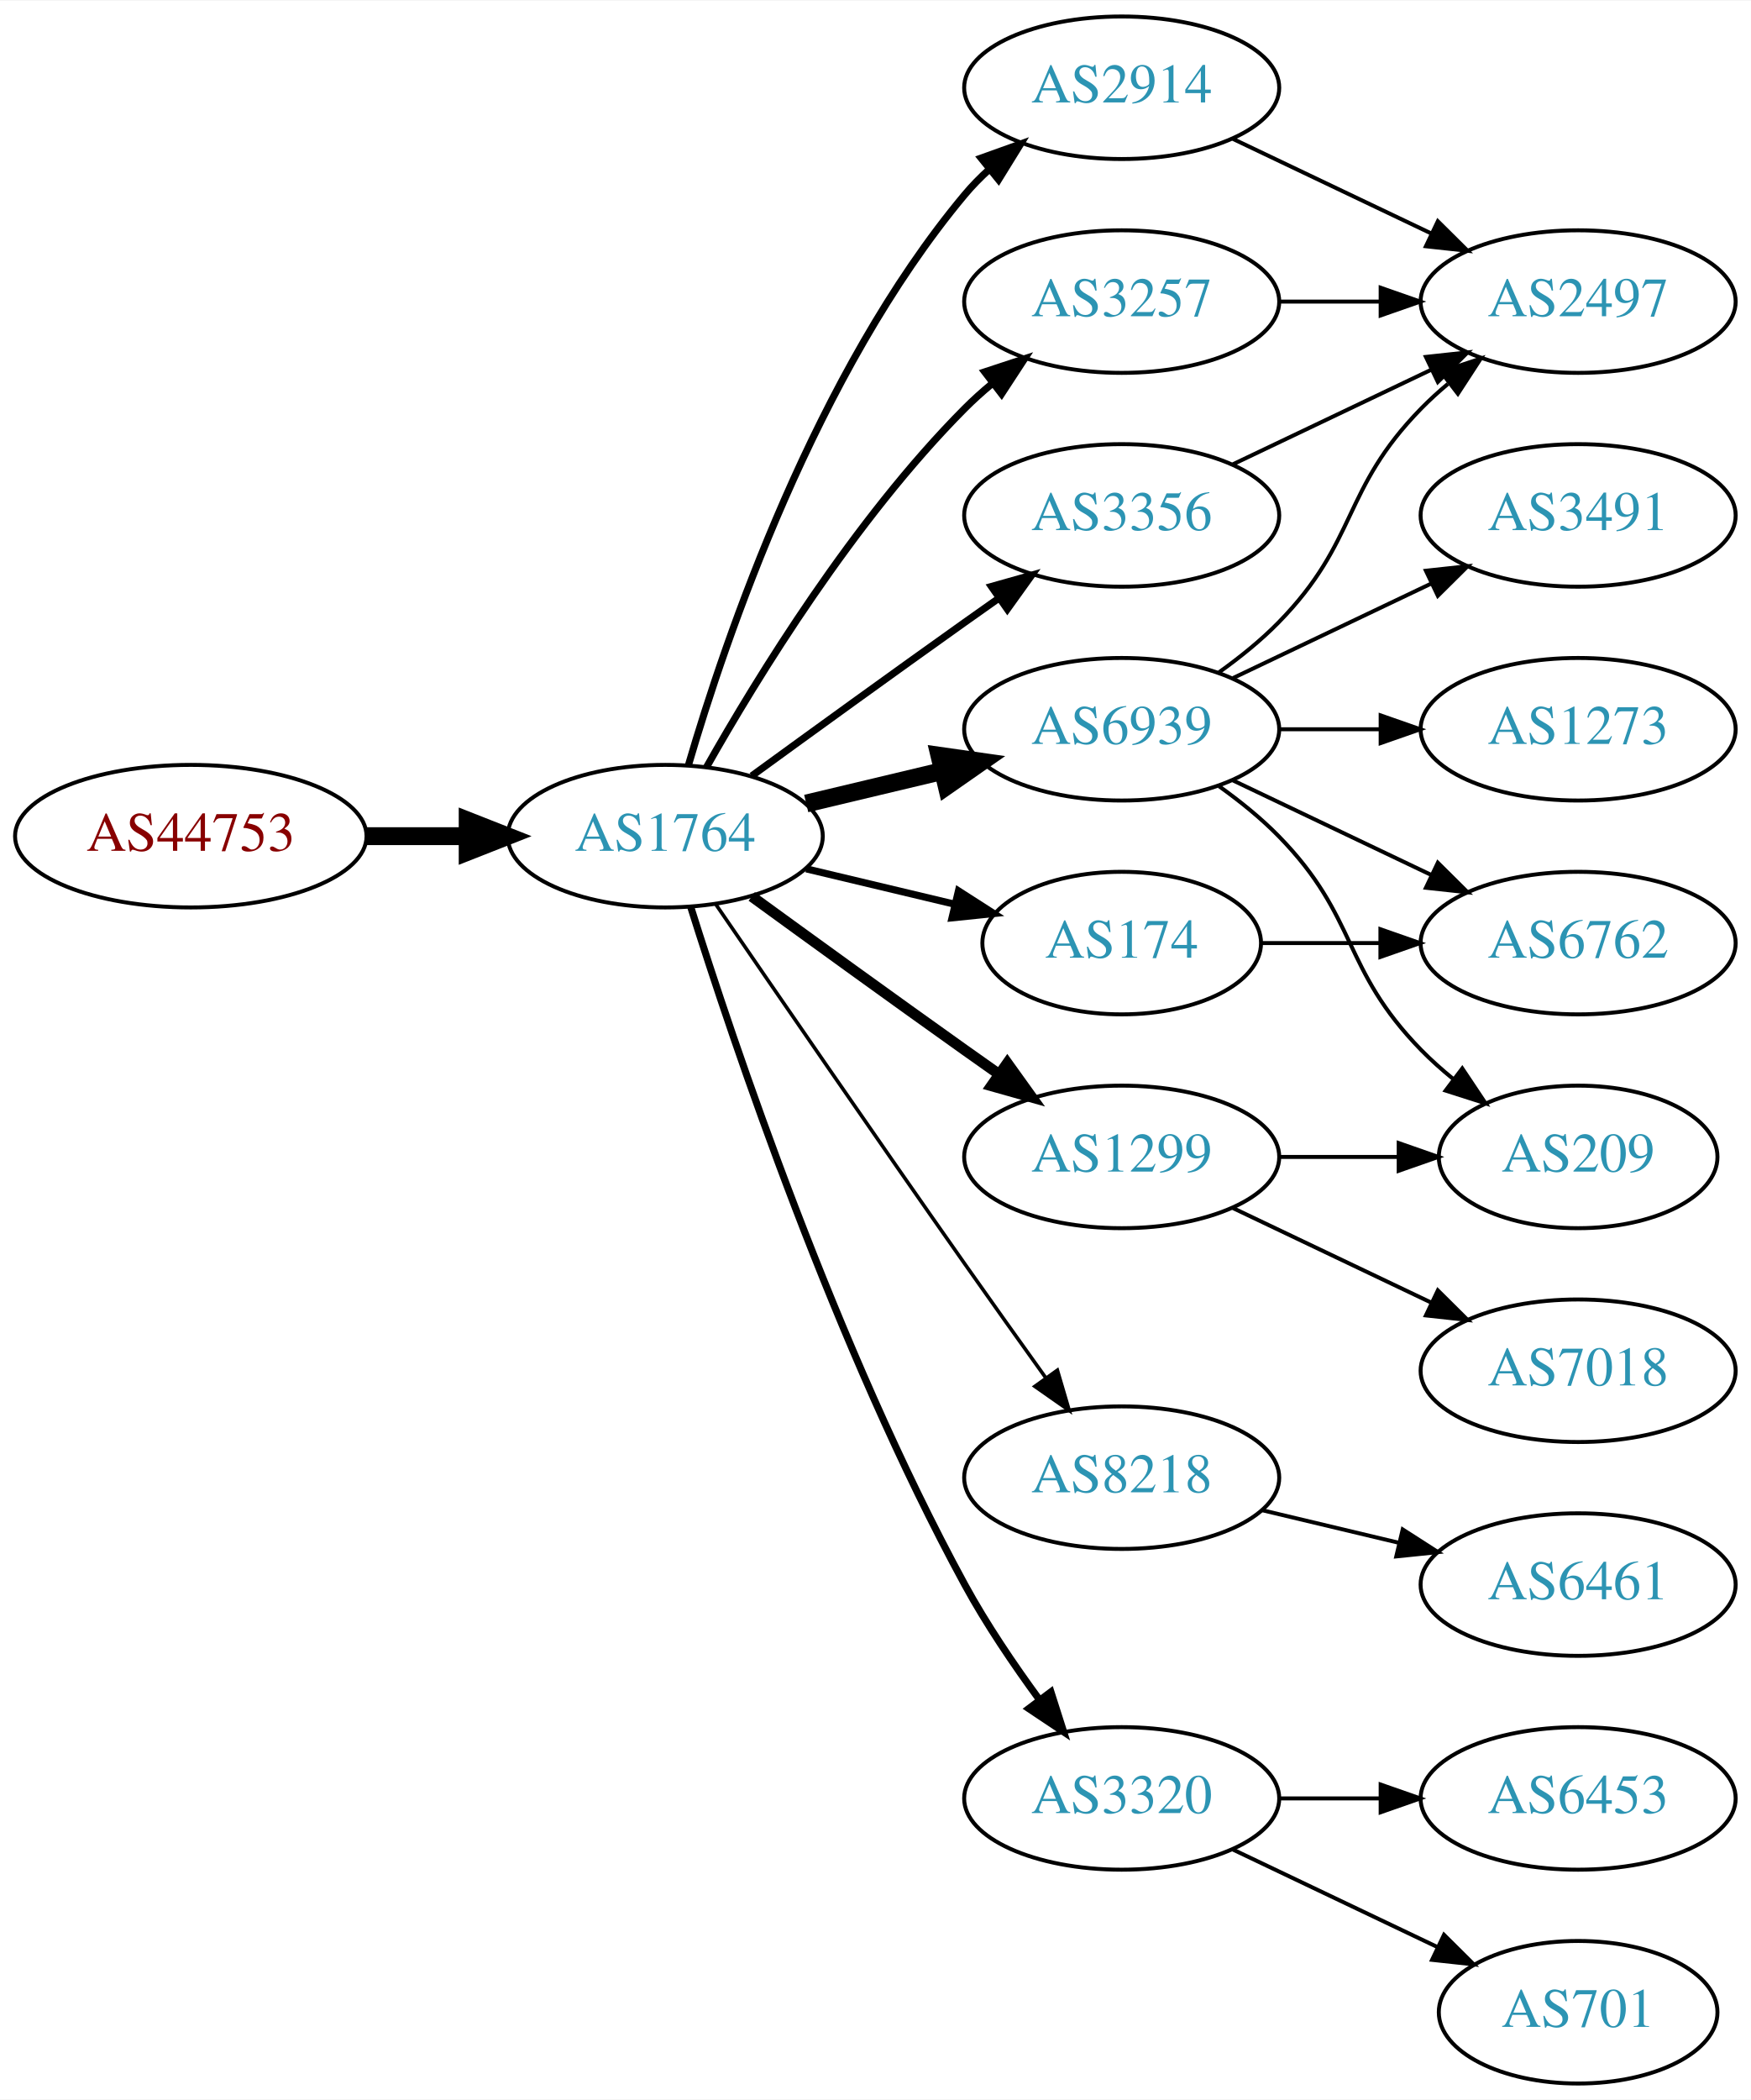
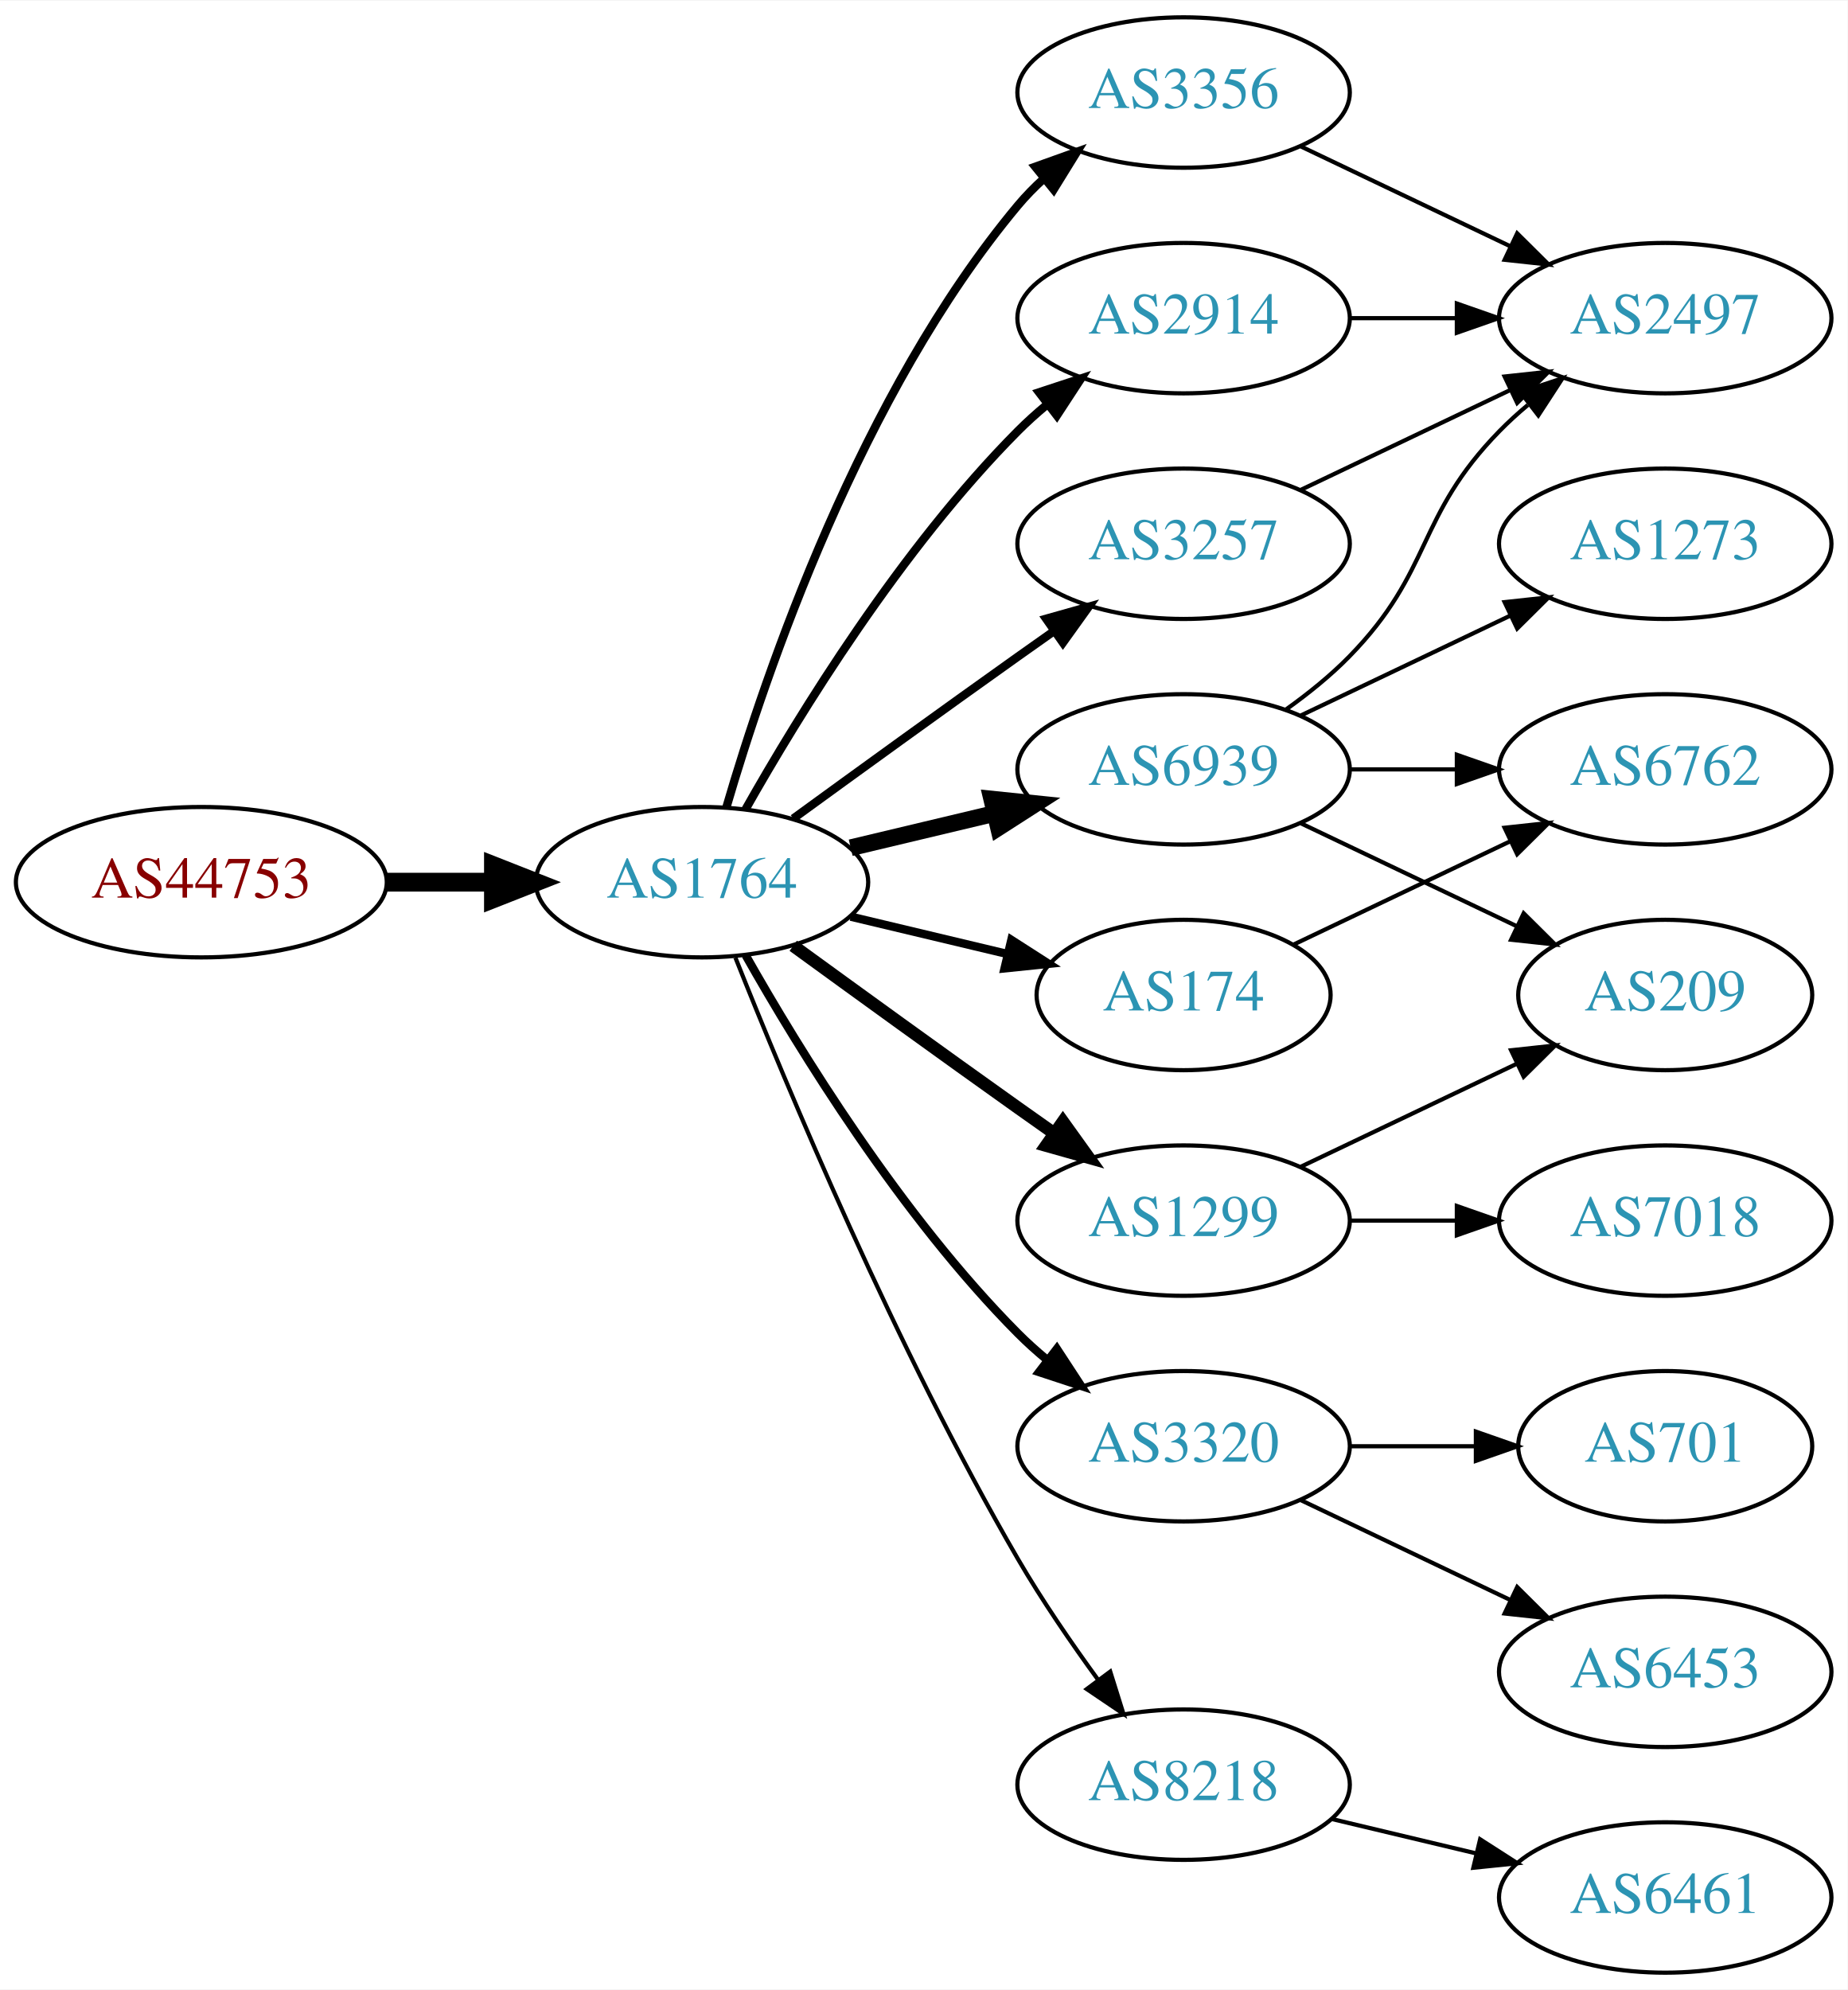
- <svg xmlns="http://www.w3.org/2000/svg" xmlns:xlink="http://www.w3.org/1999/xlink" width="442pt" height="530pt" viewBox="0.00 0.00 442.27 530.00">
-   <g id="graph0" class="graph" transform="scale(1 1) rotate(0) translate(4 526)">
-     <polygon fill="white" stroke="none" points="-4,4 -4,-526 438.271,-526 438.271,4 -4,4" />
+ <svg xmlns="http://www.w3.org/2000/svg" xmlns:xlink="http://www.w3.org/1999/xlink" width="442pt" height="476pt" viewBox="0.00 0.00 442.27 476.00">
+   <g id="graph0" class="graph" transform="scale(1 1) rotate(0) translate(4 472)">
+     <polygon fill="white" stroke="none" points="-4,4 -4,-472 438.271,-472 438.271,4 -4,4" />
    <g id="node1" class="node">
      <g id="a_node1">
        <a xlink:href="/asn/44753" xlink:title="AS44753 ~ Bacher Systems EDV GmbH [AT]">
-           <ellipse fill="#ffffff" stroke="black" cx="44.196" cy="-315" rx="44.393" ry="18" />
-           <text text-anchor="middle" x="44.196" y="-311.3" font-family="Times,serif" font-size="14.00" fill="#880000">AS44753</text>
+           <ellipse fill="#ffffff" stroke="black" cx="44.196" cy="-261" rx="44.393" ry="18" />
+           <text text-anchor="middle" x="44.196" y="-257.3" font-family="Times,serif" font-size="14.00" fill="#880000">AS44753</text>
        </a>
      </g>
    </g>
    <g id="node2" class="node">
      <g id="a_node2">
        <a xlink:href="/asn/1764" xlink:title="AS1764 ~ NEXTLAYER-AS [AT]">
-           <ellipse fill="#ffffff" stroke="black" cx="164.039" cy="-315" rx="39.794" ry="18" />
-           <text text-anchor="middle" x="164.039" y="-311.3" font-family="Times,serif" font-size="14.00" fill="#2c94b3">AS1764</text>
+           <ellipse fill="#ffffff" stroke="black" cx="164.039" cy="-261" rx="39.794" ry="18" />
+           <text text-anchor="middle" x="164.039" y="-257.3" font-family="Times,serif" font-size="14.00" fill="#2c94b3">AS1764</text>
        </a>
      </g>
    </g>
    <g id="edge1" class="edge">
-       <path fill="none" stroke="black" stroke-width="4.5" d="M88.407,-315C96.72,-315 105.482,-315 113.965,-315" />
-       <polygon fill="black" stroke="black" stroke-width="4.5" points="114.123,-318.938 124.123,-315 114.123,-311.063 114.123,-318.938" />
+       <path fill="none" stroke="black" stroke-width="4.5" d="M88.407,-261C96.72,-261 105.482,-261 113.965,-261" />
+       <polygon fill="black" stroke="black" stroke-width="4.5" points="114.123,-264.938 124.123,-261 114.123,-257.063 114.123,-264.938" />
    </g>
    <g id="node3" class="node">
      <g id="a_node3">
-         <a xlink:href="/asn/6939" xlink:title="AS6939 ~ Hurricane Electric LLC [US]">
-           <ellipse fill="#ffffff" stroke="black" cx="279.332" cy="-342" rx="39.794" ry="18" />
-           <text text-anchor="middle" x="279.332" y="-338.3" font-family="Times,serif" font-size="14.00" fill="#2c94b3">AS6939</text>
+         <a xlink:href="/asn/3356" xlink:title="AS3356 ~ Level 3 Parent, LLC [US]">
+           <ellipse fill="#ffffff" stroke="black" cx="279.332" cy="-450" rx="39.794" ry="18" />
+           <text text-anchor="middle" x="279.332" y="-446.3" font-family="Times,serif" font-size="14.00" fill="#2c94b3">AS3356</text>
        </a>
      </g>
    </g>
    <g id="edge2" class="edge">
-       <path fill="none" stroke="black" stroke-width="4.5" d="M199.646,-323.248C210.517,-325.838 222.671,-328.735 234.114,-331.462" />
-       <polygon fill="black" stroke="black" stroke-width="4.5" points="233.296,-335.315 243.936,-333.803 235.122,-327.654 233.296,-335.315" />
+       <path fill="none" stroke="black" stroke-width="2" d="M169.913,-279.002C179.227,-310.844 202.043,-377.981 239.685,-423 241.555,-425.237 243.654,-427.374 245.88,-429.396" />
+       <polygon fill="black" stroke="black" stroke-width="2" points="243.823,-432.234 253.799,-435.804 248.227,-426.793 243.823,-432.234" />
    </g>
    <g id="node4" class="node">
      <g id="a_node4">
-         <a xlink:href="/asn/3257" xlink:title="AS3257 ~ GTT [DE]">
-           <ellipse fill="#ffffff" stroke="black" cx="279.332" cy="-450" rx="39.794" ry="18" />
-           <text text-anchor="middle" x="279.332" y="-446.3" font-family="Times,serif" font-size="14.00" fill="#2c94b3">AS3257</text>
+         <a xlink:href="/asn/3320" xlink:title="AS3320 ~ DTAG [DE]">
+           <ellipse fill="#ffffff" stroke="black" cx="279.332" cy="-126" rx="39.794" ry="18" />
+           <text text-anchor="middle" x="279.332" y="-122.3" font-family="Times,serif" font-size="14.00" fill="#2c94b3">AS3320</text>
        </a>
      </g>
    </g>
    <g id="edge3" class="edge">
-       <path fill="none" stroke="black" stroke-width="1.8" d="M174.498,-332.49C187.28,-355.096 211.712,-394.886 239.685,-423 241.796,-425.121 244.092,-427.188 246.477,-429.171" />
-       <polygon fill="black" stroke="black" stroke-width="1.8" points="244.73,-432.242 254.793,-435.556 248.993,-426.69 244.73,-432.242" />
+       <path fill="none" stroke="black" stroke-width="2" d="M174.498,-243.51C187.28,-220.904 211.712,-181.114 239.685,-153 241.796,-150.879 244.092,-148.812 246.477,-146.829" />
+       <polygon fill="black" stroke="black" stroke-width="2" points="248.993,-149.31 254.793,-140.444 244.73,-143.758 248.993,-149.31" />
    </g>
    <g id="node5" class="node">
      <g id="a_node5">
-         <a xlink:href="/asn/1299" xlink:title="AS1299 ~ Telia Carrier [EU]">
-           <ellipse fill="#ffffff" stroke="black" cx="279.332" cy="-234" rx="39.794" ry="18" />
-           <text text-anchor="middle" x="279.332" y="-230.3" font-family="Times,serif" font-size="14.00" fill="#2c94b3">AS1299</text>
+         <a xlink:href="/asn/2914" xlink:title="AS2914 ~ NTT America, Inc. [US]">
+           <ellipse fill="#ffffff" stroke="black" cx="279.332" cy="-396" rx="39.794" ry="18" />
+           <text text-anchor="middle" x="279.332" y="-392.3" font-family="Times,serif" font-size="14.00" fill="#2c94b3">AS2914</text>
        </a>
      </g>
    </g>
    <g id="edge4" class="edge">
-       <path fill="none" stroke="black" stroke-width="2.7" d="M185.887,-299.778C200.821,-288.909 221.435,-273.975 239.685,-261 242.506,-258.995 245.449,-256.915 248.397,-254.841" />
-       <polygon fill="black" stroke="black" stroke-width="2.7" points="250.443,-257.681 256.621,-249.074 246.424,-251.95 250.443,-257.681" />
+       <path fill="none" stroke="black" stroke-width="2" d="M174.498,-278.49C187.28,-301.096 211.712,-340.886 239.685,-369 241.796,-371.121 244.092,-373.188 246.477,-375.171" />
+       <polygon fill="black" stroke="black" stroke-width="2" points="244.73,-378.242 254.793,-381.556 248.993,-372.69 244.73,-378.242" />
    </g>
    <g id="node6" class="node">
      <g id="a_node6">
        <a xlink:href="/asn/8218" xlink:title="AS8218 ~ legacy Neotelecoms [FR]">
-           <ellipse fill="#ffffff" stroke="black" cx="279.332" cy="-153" rx="39.794" ry="18" />
-           <text text-anchor="middle" x="279.332" y="-149.3" font-family="Times,serif" font-size="14.00" fill="#2c94b3">AS8218</text>
+           <ellipse fill="#ffffff" stroke="black" cx="279.332" cy="-45" rx="39.794" ry="18" />
+           <text text-anchor="middle" x="279.332" y="-41.3" font-family="Times,serif" font-size="14.00" fill="#2c94b3">AS8218</text>
        </a>
      </g>
    </g>
    <g id="edge5" class="edge">
-       <path fill="none" stroke="black" stroke-width="0.9" d="M176.846,-297.731C191.489,-276.358 217.262,-238.88 239.685,-207 246.32,-197.567 253.67,-187.261 260.164,-178.205" />
-       <polygon fill="black" stroke="black" stroke-width="0.9" points="263.085,-180.138 266.076,-169.974 257.399,-176.054 263.085,-180.138" />
+       <path fill="none" stroke="black" d="M172.042,-242.949C184.169,-212.43 210.587,-149.067 239.685,-99 245.392,-89.181 252.43,-78.922 258.929,-70.016" />
+       <polygon fill="black" stroke="black" points="261.77,-72.061 264.934,-61.95 256.155,-67.881 261.77,-72.061" />
    </g>
    <g id="node7" class="node">
      <g id="a_node7">
-         <a xlink:href="/asn/174" xlink:title="AS174 ~ Cogent Communications [US]">
-           <ellipse fill="#ffffff" stroke="black" cx="279.332" cy="-288" rx="35.194" ry="18" />
-           <text text-anchor="middle" x="279.332" y="-284.3" font-family="Times,serif" font-size="14.00" fill="#2c94b3">AS174</text>
+         <a xlink:href="/asn/6939" xlink:title="AS6939 ~ Hurricane Electric LLC [US]">
+           <ellipse fill="#ffffff" stroke="black" cx="279.332" cy="-288" rx="39.794" ry="18" />
+           <text text-anchor="middle" x="279.332" y="-284.3" font-family="Times,serif" font-size="14.00" fill="#2c94b3">AS6939</text>
        </a>
      </g>
    </g>
    <g id="edge6" class="edge">
-       <path fill="none" stroke="black" stroke-width="1.8" d="M199.646,-306.752C211.44,-303.942 224.745,-300.771 237.013,-297.847" />
-       <polygon fill="black" stroke="black" stroke-width="1.8" points="238.101,-301.186 247.018,-295.463 236.479,-294.376 238.101,-301.186" />
+       <path fill="none" stroke="black" stroke-width="4" d="M199.646,-269.248C210.517,-271.838 222.671,-274.735 234.114,-277.462" />
+       <polygon fill="black" stroke="black" stroke-width="4" points="233.397,-280.889 243.936,-279.803 235.02,-274.08 233.397,-280.889" />
    </g>
    <g id="node8" class="node">
      <g id="a_node8">
-         <a xlink:href="/asn/3320" xlink:title="AS3320 ~ DTAG [DE]">
-           <ellipse fill="#ffffff" stroke="black" cx="279.332" cy="-72" rx="39.794" ry="18" />
-           <text text-anchor="middle" x="279.332" y="-68.3" font-family="Times,serif" font-size="14.00" fill="#2c94b3">AS3320</text>
+         <a xlink:href="/asn/1299" xlink:title="AS1299 ~ Telia Carrier [EU]">
+           <ellipse fill="#ffffff" stroke="black" cx="279.332" cy="-180" rx="39.794" ry="18" />
+           <text text-anchor="middle" x="279.332" y="-176.3" font-family="Times,serif" font-size="14.00" fill="#2c94b3">AS1299</text>
        </a>
      </g>
    </g>
    <g id="edge7" class="edge">
-       <path fill="none" stroke="black" stroke-width="1.8" d="M170.46,-297.159C181.231,-262.854 207.122,-185.797 239.685,-126 245.117,-116.026 252.091,-105.731 258.617,-96.84" />
-       <polygon fill="black" stroke="black" stroke-width="1.8" points="261.45,-98.895 264.67,-88.802 255.858,-94.684 261.45,-98.895" />
+       <path fill="none" stroke="black" stroke-width="3" d="M185.887,-245.778C200.821,-234.909 221.435,-219.975 239.685,-207 242.506,-204.995 245.449,-202.915 248.397,-200.841" />
+       <polygon fill="black" stroke="black" stroke-width="3" points="250.443,-203.681 256.621,-195.074 246.424,-197.95 250.443,-203.681" />
    </g>
    <g id="node9" class="node">
      <g id="a_node9">
-         <a xlink:href="/asn/3356" xlink:title="AS3356 ~ Level 3 Parent, LLC [US]">
-           <ellipse fill="#ffffff" stroke="black" cx="279.332" cy="-396" rx="39.794" ry="18" />
-           <text text-anchor="middle" x="279.332" y="-392.3" font-family="Times,serif" font-size="14.00" fill="#2c94b3">AS3356</text>
+         <a xlink:href="/asn/3257" xlink:title="AS3257 ~ GTT [DE]">
+           <ellipse fill="#ffffff" stroke="black" cx="279.332" cy="-342" rx="39.794" ry="18" />
+           <text text-anchor="middle" x="279.332" y="-338.3" font-family="Times,serif" font-size="14.00" fill="#2c94b3">AS3257</text>
        </a>
      </g>
    </g>
    <g id="edge8" class="edge">
-       <path fill="none" stroke="black" stroke-width="1.8" d="M185.887,-330.222C200.821,-341.091 221.435,-356.025 239.685,-369 242.506,-371.005 245.449,-373.085 248.397,-375.159" />
-       <polygon fill="black" stroke="black" stroke-width="1.8" points="246.424,-378.05 256.621,-380.926 250.443,-372.319 246.424,-378.05" />
+       <path fill="none" stroke="black" stroke-width="2" d="M185.887,-276.222C200.821,-287.091 221.435,-302.025 239.685,-315 242.506,-317.005 245.449,-319.085 248.397,-321.159" />
+       <polygon fill="black" stroke="black" stroke-width="2" points="246.424,-324.05 256.621,-326.926 250.443,-318.319 246.424,-324.05" />
    </g>
    <g id="node10" class="node">
      <g id="a_node10">
-         <a xlink:href="/asn/2914" xlink:title="AS2914 ~ NTT America, Inc. [US]">
-           <ellipse fill="#ffffff" stroke="black" cx="279.332" cy="-504" rx="39.794" ry="18" />
-           <text text-anchor="middle" x="279.332" y="-500.3" font-family="Times,serif" font-size="14.00" fill="#2c94b3">AS2914</text>
+         <a xlink:href="/asn/174" xlink:title="AS174 ~ Cogent Communications [US]">
+           <ellipse fill="#ffffff" stroke="black" cx="279.332" cy="-234" rx="35.194" ry="18" />
+           <text text-anchor="middle" x="279.332" y="-230.3" font-family="Times,serif" font-size="14.00" fill="#2c94b3">AS174</text>
        </a>
      </g>
    </g>
    <g id="edge9" class="edge">
-       <path fill="none" stroke="black" stroke-width="1.8" d="M169.913,-333.002C179.227,-364.844 202.043,-431.981 239.685,-477 241.555,-479.237 243.654,-481.374 245.88,-483.396" />
-       <polygon fill="black" stroke="black" stroke-width="1.8" points="243.823,-486.234 253.799,-489.804 248.227,-480.793 243.823,-486.234" />
+       <path fill="none" stroke="black" stroke-width="2" d="M199.646,-252.752C211.44,-249.942 224.745,-246.771 237.013,-243.847" />
+       <polygon fill="black" stroke="black" stroke-width="2" points="238.101,-247.186 247.018,-241.463 236.479,-240.376 238.101,-247.186" />
    </g>
    <g id="node11" class="node">
      <g id="a_node11">
+         <a xlink:href="/asn/2497" xlink:title="AS2497 ~ Internet Initiative Japan Inc. [JP]">
+           <ellipse fill="#ffffff" stroke="black" cx="394.625" cy="-396" rx="39.794" ry="18" />
+           <text text-anchor="middle" x="394.625" y="-392.3" font-family="Times,serif" font-size="14.00" fill="#2c94b3">AS2497</text>
+         </a>
+       </g>
+     </g>
+     <g id="edge10" class="edge">
+       <path fill="none" stroke="black" d="M307.468,-437.066C322.462,-429.919 341.283,-420.948 357.506,-413.215" />
+       <polygon fill="black" stroke="black" points="359.188,-416.291 366.71,-408.829 356.177,-409.972 359.188,-416.291" />
+     </g>
+     <g id="node12" class="node">
+       <g id="a_node12">
+         <a xlink:href="/asn/701" xlink:title="AS701 ~ UUNET [US]">
+           <ellipse fill="#ffffff" stroke="black" cx="394.625" cy="-126" rx="35.194" ry="18" />
+           <text text-anchor="middle" x="394.625" y="-122.3" font-family="Times,serif" font-size="14.00" fill="#2c94b3">AS701</text>
+         </a>
+       </g>
+     </g>
+     <g id="edge11" class="edge">
+       <path fill="none" stroke="black" d="M319.004,-126C328.709,-126 339.2,-126 349.163,-126" />
+       <polygon fill="black" stroke="black" points="349.299,-129.5 359.299,-126 349.299,-122.5 349.299,-129.5" />
+     </g>
+     <g id="node13" class="node">
+       <g id="a_node13">
+         <a xlink:href="/asn/6453" xlink:title="AS6453 ~ TATA COMMUNICATIONS (AMERICA) INC [US]">
+           <ellipse fill="#ffffff" stroke="black" cx="394.625" cy="-72" rx="39.794" ry="18" />
+           <text text-anchor="middle" x="394.625" y="-68.3" font-family="Times,serif" font-size="14.00" fill="#2c94b3">AS6453</text>
+         </a>
+       </g>
+     </g>
+     <g id="edge12" class="edge">
+       <path fill="none" stroke="black" d="M307.468,-113.066C322.462,-105.919 341.283,-96.948 357.506,-89.215" />
+       <polygon fill="black" stroke="black" points="359.188,-92.291 366.71,-84.829 356.177,-85.972 359.188,-92.291" />
+     </g>
+     <g id="edge18" class="edge">
+       <path fill="none" stroke="black" d="M319.004,-396C327.207,-396 335.971,-396 344.503,-396" />
+       <polygon fill="black" stroke="black" points="344.742,-399.5 354.742,-396 344.742,-392.5 344.742,-399.5" />
+     </g>
+     <g id="node14" class="node">
+       <g id="a_node14">
+         <a xlink:href="/asn/6461" xlink:title="AS6461 ~ Zayo Bandwidth [US]">
+           <ellipse fill="#ffffff" stroke="black" cx="394.625" cy="-18" rx="39.794" ry="18" />
+           <text text-anchor="middle" x="394.625" y="-14.3" font-family="Times,serif" font-size="14.00" fill="#2c94b3">AS6461</text>
+         </a>
+       </g>
+     </g>
+     <g id="edge13" class="edge">
+       <path fill="none" stroke="black" d="M314.939,-36.752C325.81,-34.162 337.964,-31.265 349.407,-28.538" />
+       <polygon fill="black" stroke="black" points="350.313,-31.92 359.229,-26.197 348.69,-25.111 350.313,-31.92" />
+     </g>
+     <g id="edge16" class="edge">
+       <path fill="none" stroke="black" d="M303.926,-302.389C309.182,-306.148 314.513,-310.437 318.978,-315 339.151,-335.617 334.806,-348.383 354.978,-369 357.071,-371.139 359.354,-373.218 361.731,-375.21" />
+       <polygon fill="black" stroke="black" points="359.974,-378.275 370.031,-381.611 364.249,-372.732 359.974,-378.275" />
+     </g>
+     <g id="node15" class="node">
+       <g id="a_node15">
        <a xlink:href="/asn/1273" xlink:title="AS1273 ~ Vodafone Group PLC [EU]">
          <ellipse fill="#ffffff" stroke="black" cx="394.625" cy="-342" rx="39.794" ry="18" />
          <text text-anchor="middle" x="394.625" y="-338.3" font-family="Times,serif" font-size="14.00" fill="#2c94b3">AS1273</text>
        </a>
      </g>
    </g>
-     <g id="edge10" class="edge">
-       <path fill="none" stroke="black" d="M319.004,-342C327.207,-342 335.971,-342 344.503,-342" />
-       <polygon fill="black" stroke="black" points="344.742,-345.5 354.742,-342 344.742,-338.5 344.742,-345.5" />
-     </g>
-     <g id="node12" class="node">
-       <g id="a_node12">
-         <a xlink:href="/asn/2497" xlink:title="AS2497 ~ Internet Initiative Japan Inc. [JP]">
-           <ellipse fill="#ffffff" stroke="black" cx="394.625" cy="-450" rx="39.794" ry="18" />
-           <text text-anchor="middle" x="394.625" y="-446.3" font-family="Times,serif" font-size="14.00" fill="#2c94b3">AS2497</text>
-         </a>
-       </g>
-     </g>
-     <g id="edge11" class="edge">
-       <path fill="none" stroke="black" d="M303.926,-356.389C309.182,-360.148 314.513,-364.437 318.978,-369 339.151,-389.617 334.806,-402.383 354.978,-423 357.071,-425.139 359.354,-427.218 361.731,-429.21" />
-       <polygon fill="black" stroke="black" points="359.974,-432.275 370.031,-435.611 364.249,-426.732 359.974,-432.275" />
-     </g>
-     <g id="node13" class="node">
-       <g id="a_node13">
-         <a xlink:href="/asn/3491" xlink:title="AS3491 ~ PCCW Global, Inc. [US]">
-           <ellipse fill="#ffffff" stroke="black" cx="394.625" cy="-396" rx="39.794" ry="18" />
-           <text text-anchor="middle" x="394.625" y="-392.3" font-family="Times,serif" font-size="14.00" fill="#2c94b3">AS3491</text>
-         </a>
-       </g>
-     </g>
-     <g id="edge12" class="edge">
-       <path fill="none" stroke="black" d="M307.468,-354.934C322.462,-362.081 341.283,-371.052 357.506,-378.785" />
-       <polygon fill="black" stroke="black" points="356.177,-382.028 366.71,-383.171 359.188,-375.709 356.177,-382.028" />
-     </g>
-     <g id="node14" class="node">
-       <g id="a_node14">
+     <g id="edge14" class="edge">
+       <path fill="none" stroke="black" d="M307.468,-300.934C322.462,-308.081 341.283,-317.052 357.506,-324.785" />
+       <polygon fill="black" stroke="black" points="356.177,-328.028 366.71,-329.171 359.188,-321.709 356.177,-328.028" />
+     </g>
+     <g id="node16" class="node">
+       <g id="a_node16">
+         <a xlink:href="/asn/6762" xlink:title="AS6762 ~ TELECOM ITALIA SPARKLE S.p.A. [IT]">
+           <ellipse fill="#ffffff" stroke="black" cx="394.625" cy="-288" rx="39.794" ry="18" />
+           <text text-anchor="middle" x="394.625" y="-284.3" font-family="Times,serif" font-size="14.00" fill="#2c94b3">AS6762</text>
+         </a>
+       </g>
+     </g>
+     <g id="edge15" class="edge">
+       <path fill="none" stroke="black" d="M319.004,-288C327.207,-288 335.971,-288 344.503,-288" />
+       <polygon fill="black" stroke="black" points="344.742,-291.5 354.742,-288 344.742,-284.5 344.742,-291.5" />
+     </g>
+     <g id="node17" class="node">
+       <g id="a_node17">
        <a xlink:href="/asn/209" xlink:title="AS209 ~ CenturyLink Communications, LLC [US]">
          <ellipse fill="#ffffff" stroke="black" cx="394.625" cy="-234" rx="35.194" ry="18" />
          <text text-anchor="middle" x="394.625" y="-230.3" font-family="Times,serif" font-size="14.00" fill="#2c94b3">AS209</text>
        </a>
      </g>
    </g>
-     <g id="edge13" class="edge">
-       <path fill="none" stroke="black" d="M303.926,-327.611C309.182,-323.852 314.513,-319.563 318.978,-315 339.151,-294.383 334.806,-281.617 354.978,-261 357.457,-258.466 360.204,-256.017 363.056,-253.696" />
-       <polygon fill="black" stroke="black" points="365.359,-256.343 371.242,-247.532 361.148,-250.752 365.359,-256.343" />
-     </g>
-     <g id="node15" class="node">
-       <g id="a_node15">
-         <a xlink:href="/asn/6762" xlink:title="AS6762 ~ TELECOM ITALIA SPARKLE S.p.A. [IT]">
-           <ellipse fill="#ffffff" stroke="black" cx="394.625" cy="-288" rx="39.794" ry="18" />
-           <text text-anchor="middle" x="394.625" y="-284.3" font-family="Times,serif" font-size="14.00" fill="#2c94b3">AS6762</text>
-         </a>
-       </g>
-     </g>
-     <g id="edge14" class="edge">
-       <path fill="none" stroke="black" d="M307.468,-329.066C322.462,-321.919 341.283,-312.948 357.506,-305.215" />
-       <polygon fill="black" stroke="black" points="359.188,-308.291 366.71,-300.829 356.177,-301.972 359.188,-308.291" />
-     </g>
    <g id="edge17" class="edge">
-       <path fill="none" stroke="black" d="M319.004,-450C327.207,-450 335.971,-450 344.503,-450" />
-       <polygon fill="black" stroke="black" points="344.742,-453.5 354.742,-450 344.742,-446.5 344.742,-453.5" />
-     </g>
-     <g id="edge16" class="edge">
-       <path fill="none" stroke="black" d="M319.004,-234C328.709,-234 339.2,-234 349.163,-234" />
-       <polygon fill="black" stroke="black" points="349.299,-237.5 359.299,-234 349.299,-230.5 349.299,-237.5" />
-     </g>
-     <g id="node16" class="node">
-       <g id="a_node16">
+       <path fill="none" stroke="black" d="M307.468,-275.066C322.9,-267.71 342.385,-258.423 358.92,-250.541" />
+       <polygon fill="black" stroke="black" points="360.741,-253.551 368.262,-246.089 357.729,-247.232 360.741,-253.551" />
+     </g>
+     <g id="edge19" class="edge">
+       <path fill="none" stroke="black" d="M307.468,-192.934C322.9,-200.29 342.385,-209.577 358.92,-217.459" />
+       <polygon fill="black" stroke="black" points="357.729,-220.768 368.262,-221.911 360.741,-214.449 357.729,-220.768" />
+     </g>
+     <g id="node18" class="node">
+       <g id="a_node18">
        <a xlink:href="/asn/7018" xlink:title="AS7018 ~ AT&amp;T Services, Inc. [US]">
          <ellipse fill="#ffffff" stroke="black" cx="394.625" cy="-180" rx="39.794" ry="18" />
          <text text-anchor="middle" x="394.625" y="-176.3" font-family="Times,serif" font-size="14.00" fill="#2c94b3">AS7018</text>
        </a>
      </g>
    </g>
-     <g id="edge15" class="edge">
-       <path fill="none" stroke="black" d="M307.468,-221.066C322.462,-213.919 341.283,-204.948 357.506,-197.215" />
-       <polygon fill="black" stroke="black" points="359.188,-200.291 366.71,-192.829 356.177,-193.972 359.188,-200.291" />
-     </g>
-     <g id="node17" class="node">
-       <g id="a_node17">
-         <a xlink:href="/asn/6461" xlink:title="AS6461 ~ Zayo Bandwidth [US]">
-           <ellipse fill="#ffffff" stroke="black" cx="394.625" cy="-126" rx="39.794" ry="18" />
-           <text text-anchor="middle" x="394.625" y="-122.3" font-family="Times,serif" font-size="14.00" fill="#2c94b3">AS6461</text>
-         </a>
-       </g>
-     </g>
-     <g id="edge18" class="edge">
-       <path fill="none" stroke="black" d="M314.939,-144.752C325.81,-142.162 337.964,-139.265 349.407,-136.538" />
-       <polygon fill="black" stroke="black" points="350.313,-139.92 359.229,-134.197 348.69,-133.111 350.313,-139.92" />
+     <g id="edge20" class="edge">
+       <path fill="none" stroke="black" d="M319.004,-180C327.207,-180 335.971,-180 344.503,-180" />
+       <polygon fill="black" stroke="black" points="344.742,-183.5 354.742,-180 344.742,-176.5 344.742,-183.5" />
+     </g>
+     <g id="edge21" class="edge">
+       <path fill="none" stroke="black" d="M307.468,-354.934C322.462,-362.081 341.283,-371.052 357.506,-378.785" />
+       <polygon fill="black" stroke="black" points="356.177,-382.028 366.71,-383.171 359.188,-375.709 356.177,-382.028" />
    </g>
    <g id="edge22" class="edge">
-       <path fill="none" stroke="black" d="M314.631,-288C324.008,-288 334.358,-288 344.393,-288" />
-       <polygon fill="black" stroke="black" points="344.681,-291.5 354.681,-288 344.681,-284.5 344.681,-291.5" />
-     </g>
-     <g id="node18" class="node">
-       <g id="a_node18">
-         <a xlink:href="/asn/701" xlink:title="AS701 ~ UUNET [US]">
-           <ellipse fill="#ffffff" stroke="black" cx="394.625" cy="-18" rx="35.194" ry="18" />
-           <text text-anchor="middle" x="394.625" y="-14.3" font-family="Times,serif" font-size="14.00" fill="#2c94b3">AS701</text>
-         </a>
-       </g>
-     </g>
-     <g id="edge19" class="edge">
-       <path fill="none" stroke="black" d="M307.468,-59.066C322.9,-51.71 342.385,-42.423 358.92,-34.541" />
-       <polygon fill="black" stroke="black" points="360.741,-37.551 368.262,-30.089 357.729,-31.232 360.741,-37.551" />
-     </g>
-     <g id="node19" class="node">
-       <g id="a_node19">
-         <a xlink:href="/asn/6453" xlink:title="AS6453 ~ TATA COMMUNICATIONS (AMERICA) INC [US]">
-           <ellipse fill="#ffffff" stroke="black" cx="394.625" cy="-72" rx="39.794" ry="18" />
-           <text text-anchor="middle" x="394.625" y="-68.3" font-family="Times,serif" font-size="14.00" fill="#2c94b3">AS6453</text>
-         </a>
-       </g>
-     </g>
-     <g id="edge20" class="edge">
-       <path fill="none" stroke="black" d="M319.004,-72C327.207,-72 335.971,-72 344.503,-72" />
-       <polygon fill="black" stroke="black" points="344.742,-75.5 354.742,-72 344.742,-68.5 344.742,-75.5" />
-     </g>
-     <g id="edge21" class="edge">
-       <path fill="none" stroke="black" d="M307.468,-408.934C322.462,-416.081 341.283,-425.052 357.506,-432.785" />
-       <polygon fill="black" stroke="black" points="356.177,-436.028 366.71,-437.171 359.188,-429.709 356.177,-436.028" />
-     </g>
-     <g id="edge23" class="edge">
-       <path fill="none" stroke="black" d="M307.468,-491.066C322.462,-483.919 341.283,-474.948 357.506,-467.215" />
-       <polygon fill="black" stroke="black" points="359.188,-470.291 366.71,-462.829 356.177,-463.972 359.188,-470.291" />
+       <path fill="none" stroke="black" d="M305.757,-246.119C321.059,-253.413 340.783,-262.814 357.665,-270.86" />
+       <polygon fill="black" stroke="black" points="356.172,-274.026 366.705,-275.169 359.184,-267.707 356.172,-274.026" />
    </g>
  </g>
</svg>
